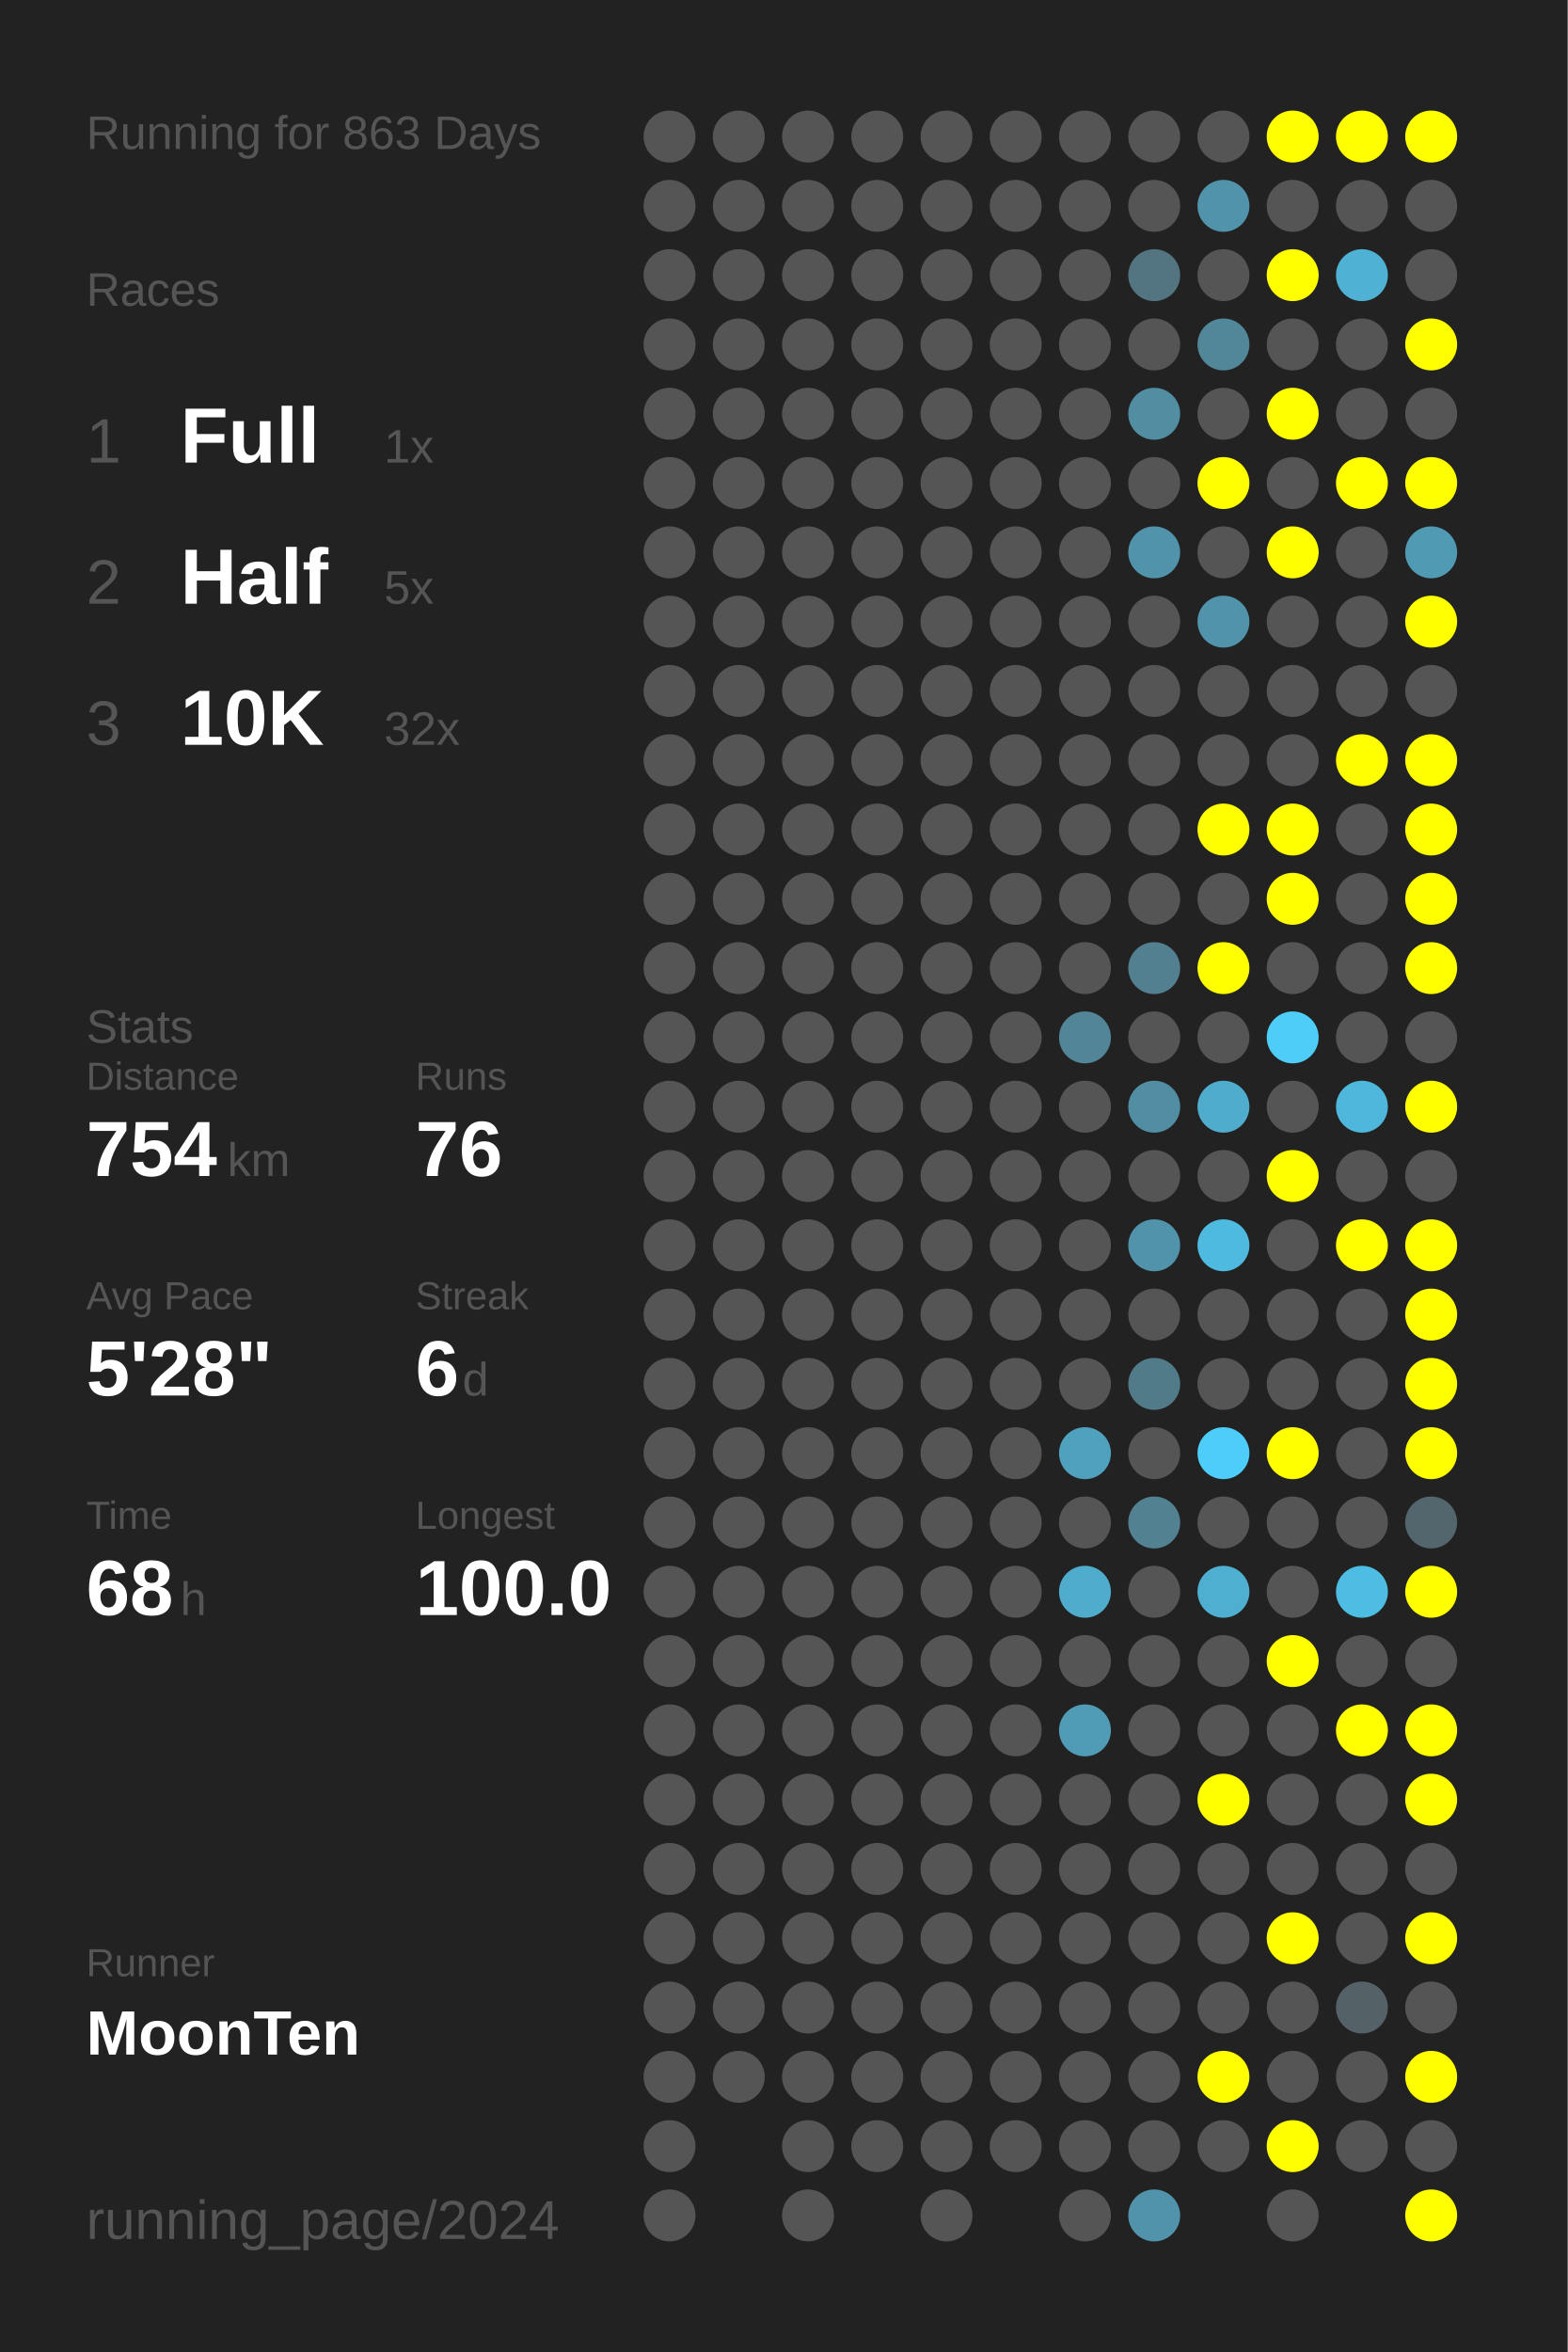
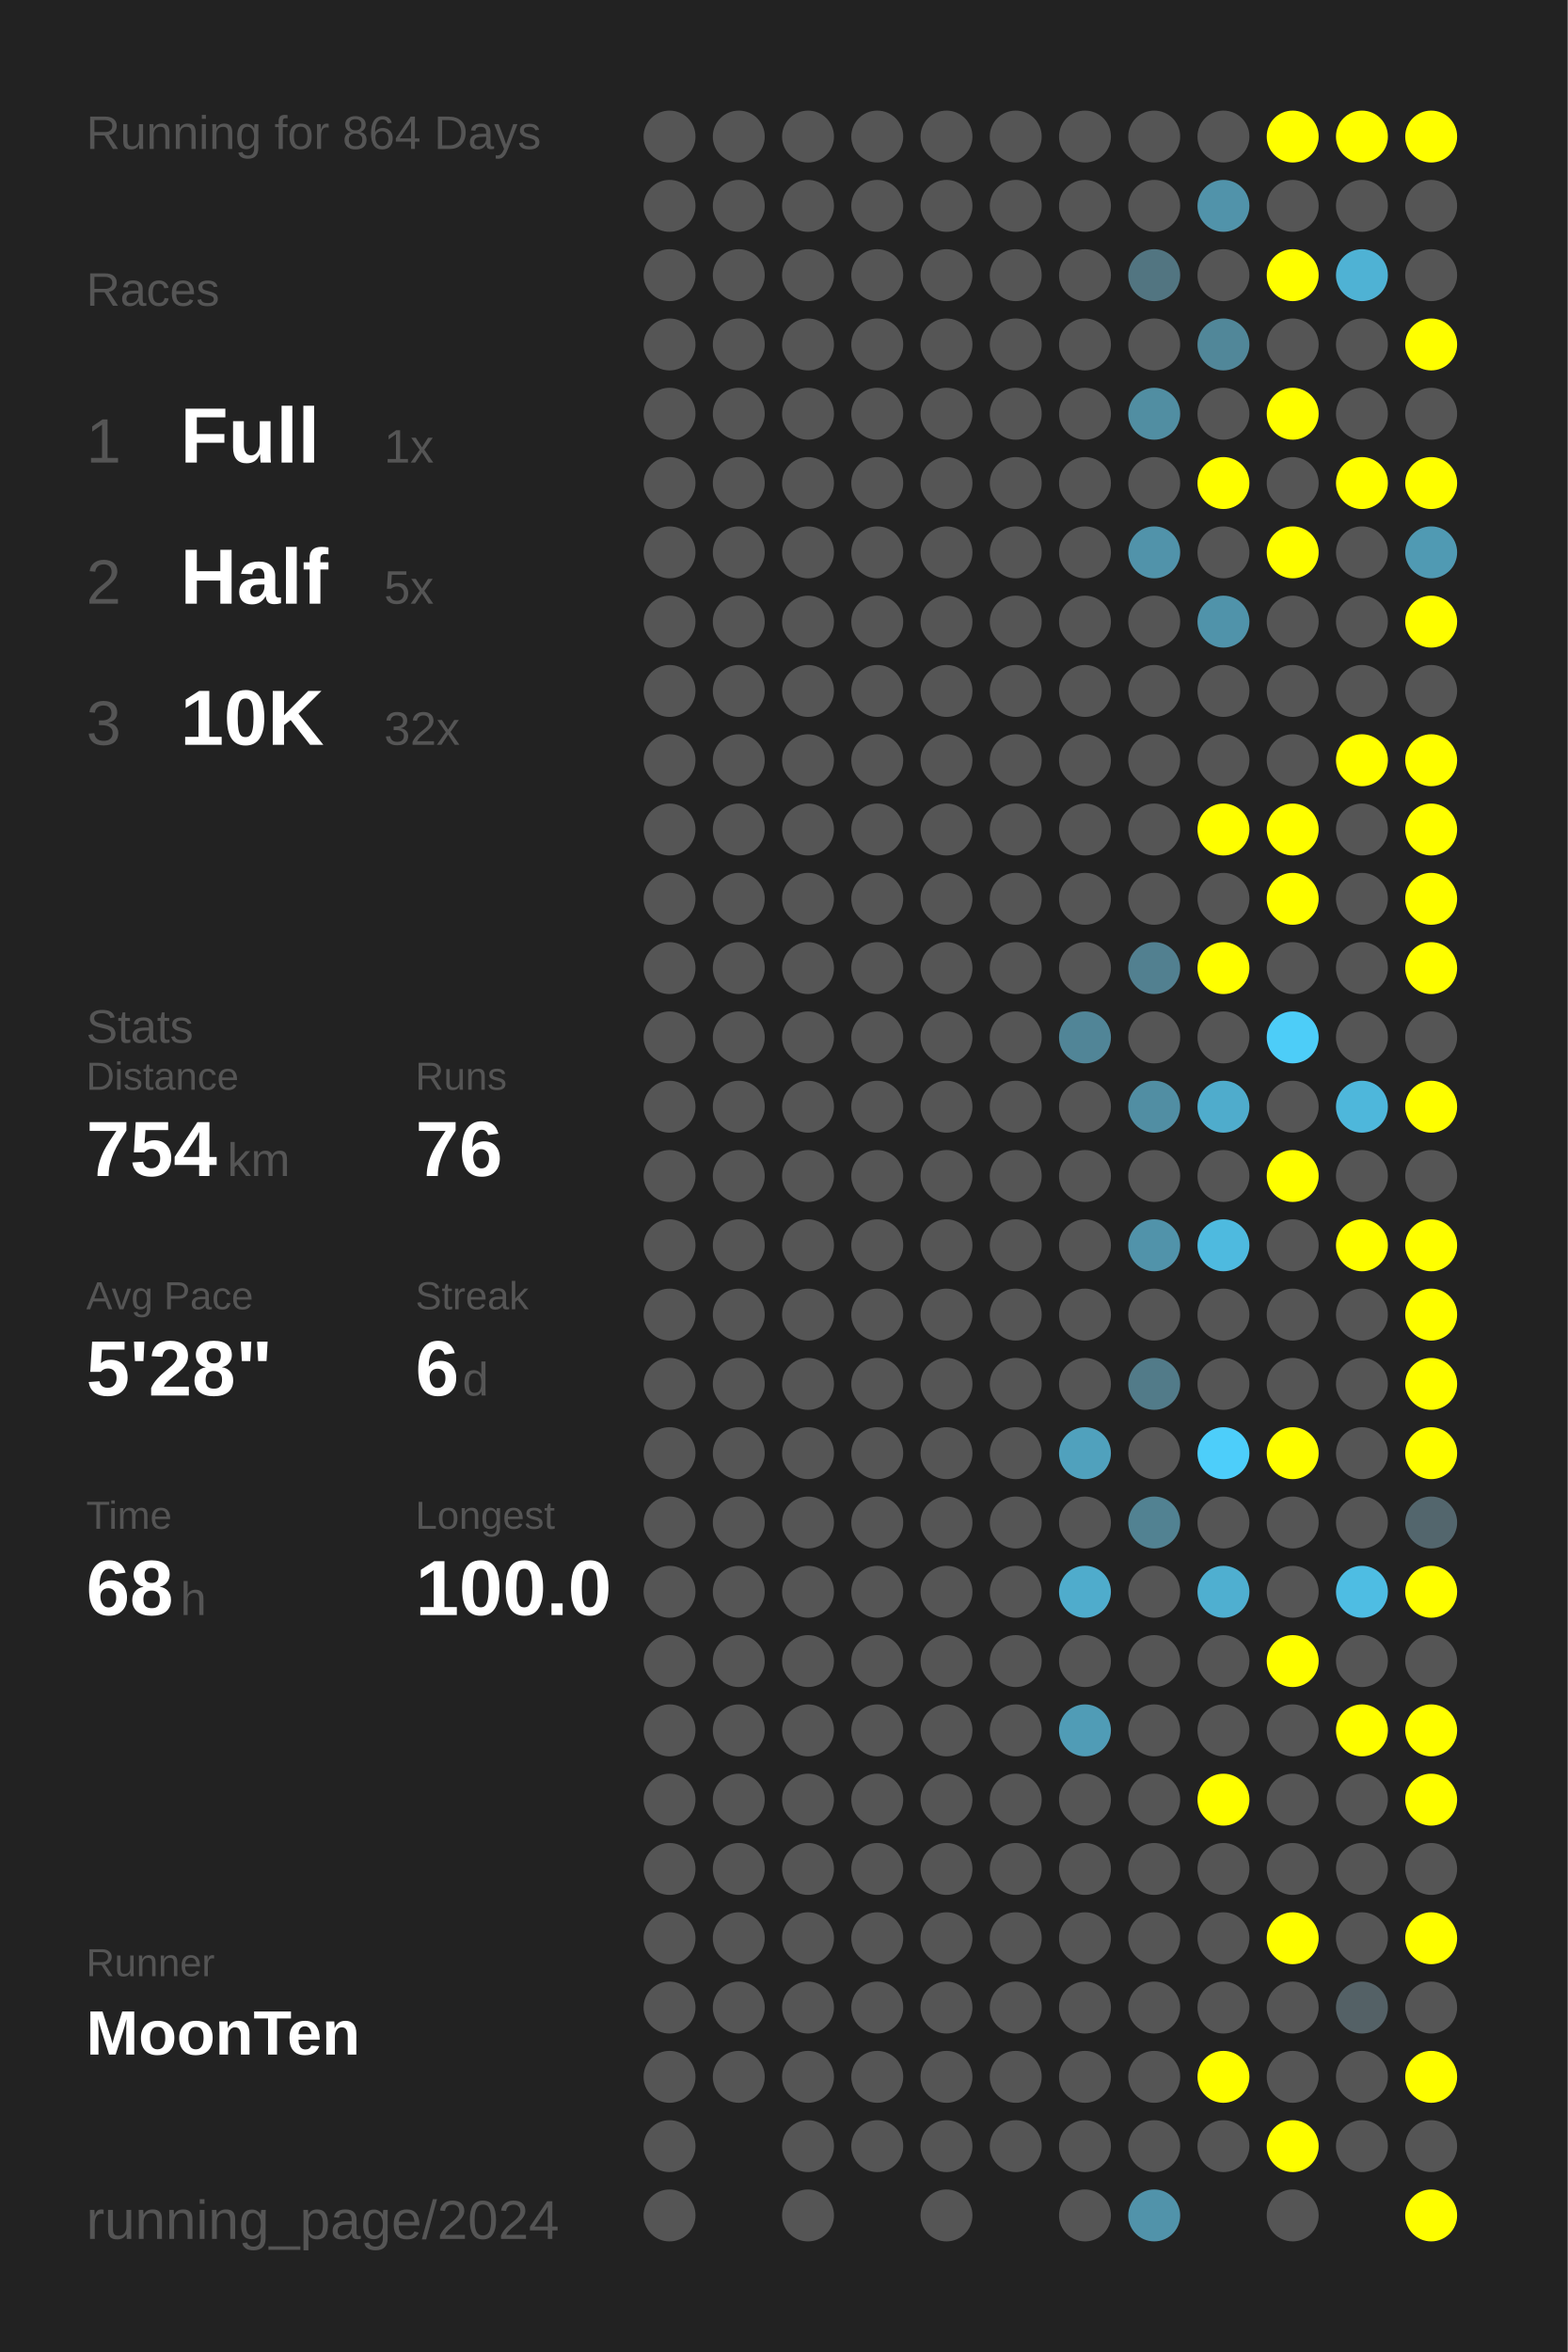
<svg xmlns="http://www.w3.org/2000/svg" baseProfile="full" height="300mm" version="1.1" viewBox="0,0,200,300" width="200mm">
  <defs />
  <rect fill="#222222" height="300" width="200" x="0" y="0" />
-   <text fill="#555555" style="font-size:6px; font-family:Arial;" x="11" y="19">Running for 863 Days</text>
+   <text fill="#555555" style="font-size:6px; font-family:Arial;" x="11" y="19">Running for 864 Days</text>
  <text fill="#555555" style="font-size:6px; font-family:Arial;" x="11" y="39">Races</text>
  <text fill="#555555" style="font-size:8px; font-family:Arial;" x="11" y="59">1</text>
  <text fill="#FFFFFF" style="font-size:10px; font-family:Arial; font-weight:bold;" x="23" y="59">Full</text>
  <text fill="#555555" style="font-size:6px; font-family:Arial;" x="49" y="59">1x</text>
  <text fill="#555555" style="font-size:8px; font-family:Arial;" x="11" y="77">2</text>
  <text fill="#FFFFFF" style="font-size:10px; font-family:Arial; font-weight:bold;" x="23" y="77">Half</text>
  <text fill="#555555" style="font-size:6px; font-family:Arial;" x="49" y="77">5x</text>
  <text fill="#555555" style="font-size:8px; font-family:Arial;" x="11" y="95">3</text>
  <text fill="#FFFFFF" style="font-size:10px; font-family:Arial; font-weight:bold;" x="23" y="95">10K</text>
  <text fill="#555555" style="font-size:6px; font-family:Arial;" x="49" y="95">32x</text>
  <text fill="#555555" style="font-size:6px; font-family:Arial;" x="11" y="133">Stats</text>
  <text fill="#555555" style="font-size:5px; font-family:Arial;" x="11" y="139">Distance</text>
  <text fill="#FFFFFF" style="font-size:10px; font-family:Arial; font-weight:bold;" x="11" y="150">754</text>
  <text fill="#555555" style="font-size:6px; font-family:Arial;" x="29" y="150">km</text>
  <text fill="#555555" style="font-size:5px; font-family:Arial;" x="53" y="139">Runs</text>
  <text fill="#FFFFFF" style="font-size:10px; font-family:Arial; font-weight:bold;" x="53" y="150">76</text>
  <text fill="#555555" style="font-size:5px; font-family:Arial;" x="11" y="167">Avg Pace</text>
  <text fill="#FFFFFF" style="font-size:10px; font-family:Arial; font-weight:bold;" x="11" y="178">5'28"</text>
  <text fill="#555555" style="font-size:5px; font-family:Arial;" x="53" y="167">Streak</text>
  <text fill="#FFFFFF" style="font-size:10px; font-family:Arial; font-weight:bold;" x="53" y="178">6</text>
  <text fill="#555555" style="font-size:6px; font-family:Arial;" x="59" y="178">d</text>
  <text fill="#555555" style="font-size:5px; font-family:Arial;" x="11" y="195">Time</text>
  <text fill="#FFFFFF" style="font-size:10px; font-family:Arial; font-weight:bold;" x="11" y="206">68</text>
  <text fill="#555555" style="font-size:6px; font-family:Arial;" x="23" y="206">h</text>
  <text fill="#555555" style="font-size:5px; font-family:Arial;" x="53" y="195">Longest</text>
  <text fill="#FFFFFF" style="font-size:10px; font-family:Arial; font-weight:bold;" x="53" y="206">100.0</text>
  <text fill="#555555" style="font-size:5px; font-family:Arial;" x="11" y="252.065">Runner</text>
  <text fill="#FFFFFF" style="font-size:8px; font-family:Arial; font-weight:bold;" x="11" y="262.065">MoonTen</text>
  <text fill="#555555" style="font-size:7px; font-family:Arial;" x="11" y="285.581">running_page/2024</text>
  <circle cx="85.417" cy="17.419" fill="#555555" r="3.312" />
  <circle cx="85.417" cy="26.258" fill="#555555" r="3.312" />
  <circle cx="85.417" cy="35.097" fill="#555555" r="3.312" />
  <circle cx="85.417" cy="43.935" fill="#555555" r="3.312" />
  <circle cx="85.417" cy="52.774" fill="#555555" r="3.312" />
  <circle cx="85.417" cy="61.613" fill="#555555" r="3.312" />
  <circle cx="85.417" cy="70.452" fill="#555555" r="3.312" />
  <circle cx="85.417" cy="79.29" fill="#555555" r="3.312" />
  <circle cx="85.417" cy="88.129" fill="#555555" r="3.312" />
  <circle cx="85.417" cy="96.968" fill="#555555" r="3.312" />
  <circle cx="85.417" cy="105.806" fill="#555555" r="3.312" />
  <circle cx="85.417" cy="114.645" fill="#555555" r="3.312" />
  <circle cx="85.417" cy="123.484" fill="#555555" r="3.312" />
  <circle cx="85.417" cy="132.323" fill="#555555" r="3.312" />
  <circle cx="85.417" cy="141.161" fill="#555555" r="3.312" />
  <circle cx="85.417" cy="150" fill="#555555" r="3.312" />
  <circle cx="85.417" cy="158.839" fill="#555555" r="3.312" />
  <circle cx="85.417" cy="167.677" fill="#555555" r="3.312" />
  <circle cx="85.417" cy="176.516" fill="#555555" r="3.312" />
  <circle cx="85.417" cy="185.355" fill="#555555" r="3.312" />
  <circle cx="85.417" cy="194.194" fill="#555555" r="3.312" />
  <circle cx="85.417" cy="203.032" fill="#555555" r="3.312" />
  <circle cx="85.417" cy="211.871" fill="#555555" r="3.312" />
  <circle cx="85.417" cy="220.71" fill="#555555" r="3.312" />
  <circle cx="85.417" cy="229.548" fill="#555555" r="3.312" />
  <circle cx="85.417" cy="238.387" fill="#555555" r="3.312" />
  <circle cx="85.417" cy="247.226" fill="#555555" r="3.312" />
  <circle cx="85.417" cy="256.065" fill="#555555" r="3.312" />
  <circle cx="85.417" cy="264.903" fill="#555555" r="3.312" />
  <circle cx="85.417" cy="273.742" fill="#555555" r="3.312" />
  <circle cx="85.417" cy="282.581" fill="#555555" r="3.312" />
  <circle cx="94.25" cy="17.419" fill="#555555" r="3.312" />
  <circle cx="94.25" cy="26.258" fill="#555555" r="3.312" />
  <circle cx="94.25" cy="35.097" fill="#555555" r="3.312" />
  <circle cx="94.25" cy="43.935" fill="#555555" r="3.312" />
  <circle cx="94.25" cy="52.774" fill="#555555" r="3.312" />
  <circle cx="94.25" cy="61.613" fill="#555555" r="3.312" />
  <circle cx="94.25" cy="70.452" fill="#555555" r="3.312" />
  <circle cx="94.25" cy="79.29" fill="#555555" r="3.312" />
  <circle cx="94.25" cy="88.129" fill="#555555" r="3.312" />
  <circle cx="94.25" cy="96.968" fill="#555555" r="3.312" />
  <circle cx="94.25" cy="105.806" fill="#555555" r="3.312" />
  <circle cx="94.25" cy="114.645" fill="#555555" r="3.312" />
  <circle cx="94.25" cy="123.484" fill="#555555" r="3.312" />
  <circle cx="94.25" cy="132.323" fill="#555555" r="3.312" />
  <circle cx="94.25" cy="141.161" fill="#555555" r="3.312" />
  <circle cx="94.25" cy="150" fill="#555555" r="3.312" />
  <circle cx="94.25" cy="158.839" fill="#555555" r="3.312" />
  <circle cx="94.25" cy="167.677" fill="#555555" r="3.312" />
  <circle cx="94.25" cy="176.516" fill="#555555" r="3.312" />
  <circle cx="94.25" cy="185.355" fill="#555555" r="3.312" />
  <circle cx="94.25" cy="194.194" fill="#555555" r="3.312" />
  <circle cx="94.25" cy="203.032" fill="#555555" r="3.312" />
  <circle cx="94.25" cy="211.871" fill="#555555" r="3.312" />
  <circle cx="94.25" cy="220.71" fill="#555555" r="3.312" />
  <circle cx="94.25" cy="229.548" fill="#555555" r="3.312" />
  <circle cx="94.25" cy="238.387" fill="#555555" r="3.312" />
  <circle cx="94.25" cy="247.226" fill="#555555" r="3.312" />
  <circle cx="94.25" cy="256.065" fill="#555555" r="3.312" />
  <circle cx="94.25" cy="264.903" fill="#555555" r="3.312" />
  <circle cx="103.083" cy="17.419" fill="#555555" r="3.312" />
  <circle cx="103.083" cy="26.258" fill="#555555" r="3.312" />
  <circle cx="103.083" cy="35.097" fill="#555555" r="3.312" />
  <circle cx="103.083" cy="43.935" fill="#555555" r="3.312" />
  <circle cx="103.083" cy="52.774" fill="#555555" r="3.312" />
  <circle cx="103.083" cy="61.613" fill="#555555" r="3.312" />
  <circle cx="103.083" cy="70.452" fill="#555555" r="3.312" />
  <circle cx="103.083" cy="79.29" fill="#555555" r="3.312" />
  <circle cx="103.083" cy="88.129" fill="#555555" r="3.312" />
  <circle cx="103.083" cy="96.968" fill="#555555" r="3.312" />
  <circle cx="103.083" cy="105.806" fill="#555555" r="3.312" />
  <circle cx="103.083" cy="114.645" fill="#555555" r="3.312" />
  <circle cx="103.083" cy="123.484" fill="#555555" r="3.312" />
  <circle cx="103.083" cy="132.323" fill="#555555" r="3.312" />
  <circle cx="103.083" cy="141.161" fill="#555555" r="3.312" />
  <circle cx="103.083" cy="150" fill="#555555" r="3.312" />
  <circle cx="103.083" cy="158.839" fill="#555555" r="3.312" />
  <circle cx="103.083" cy="167.677" fill="#555555" r="3.312" />
  <circle cx="103.083" cy="176.516" fill="#555555" r="3.312" />
  <circle cx="103.083" cy="185.355" fill="#555555" r="3.312" />
  <circle cx="103.083" cy="194.194" fill="#555555" r="3.312" />
  <circle cx="103.083" cy="203.032" fill="#555555" r="3.312" />
  <circle cx="103.083" cy="211.871" fill="#555555" r="3.312" />
  <circle cx="103.083" cy="220.71" fill="#555555" r="3.312" />
  <circle cx="103.083" cy="229.548" fill="#555555" r="3.312" />
  <circle cx="103.083" cy="238.387" fill="#555555" r="3.312" />
  <circle cx="103.083" cy="247.226" fill="#555555" r="3.312" />
  <circle cx="103.083" cy="256.065" fill="#555555" r="3.312" />
  <circle cx="103.083" cy="264.903" fill="#555555" r="3.312" />
  <circle cx="103.083" cy="273.742" fill="#555555" r="3.312" />
  <circle cx="103.083" cy="282.581" fill="#555555" r="3.312" />
  <circle cx="111.917" cy="17.419" fill="#555555" r="3.312" />
  <circle cx="111.917" cy="26.258" fill="#555555" r="3.312" />
  <circle cx="111.917" cy="35.097" fill="#555555" r="3.312" />
  <circle cx="111.917" cy="43.935" fill="#555555" r="3.312" />
  <circle cx="111.917" cy="52.774" fill="#555555" r="3.312" />
  <circle cx="111.917" cy="61.613" fill="#555555" r="3.312" />
  <circle cx="111.917" cy="70.452" fill="#555555" r="3.312" />
  <circle cx="111.917" cy="79.29" fill="#555555" r="3.312" />
  <circle cx="111.917" cy="88.129" fill="#555555" r="3.312" />
  <circle cx="111.917" cy="96.968" fill="#555555" r="3.312" />
  <circle cx="111.917" cy="105.806" fill="#555555" r="3.312" />
  <circle cx="111.917" cy="114.645" fill="#555555" r="3.312" />
  <circle cx="111.917" cy="123.484" fill="#555555" r="3.312" />
  <circle cx="111.917" cy="132.323" fill="#555555" r="3.312" />
  <circle cx="111.917" cy="141.161" fill="#555555" r="3.312" />
  <circle cx="111.917" cy="150" fill="#555555" r="3.312" />
  <circle cx="111.917" cy="158.839" fill="#555555" r="3.312" />
  <circle cx="111.917" cy="167.677" fill="#555555" r="3.312" />
  <circle cx="111.917" cy="176.516" fill="#555555" r="3.312" />
  <circle cx="111.917" cy="185.355" fill="#555555" r="3.312" />
  <circle cx="111.917" cy="194.194" fill="#555555" r="3.312" />
  <circle cx="111.917" cy="203.032" fill="#555555" r="3.312" />
  <circle cx="111.917" cy="211.871" fill="#555555" r="3.312" />
  <circle cx="111.917" cy="220.71" fill="#555555" r="3.312" />
  <circle cx="111.917" cy="229.548" fill="#555555" r="3.312" />
  <circle cx="111.917" cy="238.387" fill="#555555" r="3.312" />
  <circle cx="111.917" cy="247.226" fill="#555555" r="3.312" />
  <circle cx="111.917" cy="256.065" fill="#555555" r="3.312" />
  <circle cx="111.917" cy="264.903" fill="#555555" r="3.312" />
  <circle cx="111.917" cy="273.742" fill="#555555" r="3.312" />
  <circle cx="120.75" cy="17.419" fill="#555555" r="3.312" />
  <circle cx="120.75" cy="26.258" fill="#555555" r="3.312" />
  <circle cx="120.75" cy="35.097" fill="#555555" r="3.312" />
  <circle cx="120.75" cy="43.935" fill="#555555" r="3.312" />
  <circle cx="120.75" cy="52.774" fill="#555555" r="3.312" />
  <circle cx="120.75" cy="61.613" fill="#555555" r="3.312" />
  <circle cx="120.75" cy="70.452" fill="#555555" r="3.312" />
  <circle cx="120.75" cy="79.29" fill="#555555" r="3.312" />
  <circle cx="120.75" cy="88.129" fill="#555555" r="3.312" />
  <circle cx="120.75" cy="96.968" fill="#555555" r="3.312" />
  <circle cx="120.75" cy="105.806" fill="#555555" r="3.312" />
  <circle cx="120.75" cy="114.645" fill="#555555" r="3.312" />
  <circle cx="120.75" cy="123.484" fill="#555555" r="3.312" />
  <circle cx="120.75" cy="132.323" fill="#555555" r="3.312" />
  <circle cx="120.75" cy="141.161" fill="#555555" r="3.312" />
  <circle cx="120.75" cy="150" fill="#555555" r="3.312" />
  <circle cx="120.75" cy="158.839" fill="#555555" r="3.312" />
  <circle cx="120.75" cy="167.677" fill="#555555" r="3.312" />
  <circle cx="120.75" cy="176.516" fill="#555555" r="3.312" />
  <circle cx="120.75" cy="185.355" fill="#555555" r="3.312" />
  <circle cx="120.75" cy="194.194" fill="#555555" r="3.312" />
  <circle cx="120.75" cy="203.032" fill="#555555" r="3.312" />
  <circle cx="120.75" cy="211.871" fill="#555555" r="3.312" />
  <circle cx="120.75" cy="220.71" fill="#555555" r="3.312" />
  <circle cx="120.75" cy="229.548" fill="#555555" r="3.312" />
  <circle cx="120.75" cy="238.387" fill="#555555" r="3.312" />
  <circle cx="120.75" cy="247.226" fill="#555555" r="3.312" />
  <circle cx="120.75" cy="256.065" fill="#555555" r="3.312" />
  <circle cx="120.75" cy="264.903" fill="#555555" r="3.312" />
  <circle cx="120.75" cy="273.742" fill="#555555" r="3.312" />
  <circle cx="120.75" cy="282.581" fill="#555555" r="3.312" />
  <circle cx="129.583" cy="17.419" fill="#555555" r="3.312" />
  <circle cx="129.583" cy="26.258" fill="#555555" r="3.312" />
  <circle cx="129.583" cy="35.097" fill="#555555" r="3.312" />
  <circle cx="129.583" cy="43.935" fill="#555555" r="3.312" />
  <circle cx="129.583" cy="52.774" fill="#555555" r="3.312" />
  <circle cx="129.583" cy="61.613" fill="#555555" r="3.312" />
  <circle cx="129.583" cy="70.452" fill="#555555" r="3.312" />
  <circle cx="129.583" cy="79.29" fill="#555555" r="3.312" />
  <circle cx="129.583" cy="88.129" fill="#555555" r="3.312" />
  <circle cx="129.583" cy="96.968" fill="#555555" r="3.312" />
  <circle cx="129.583" cy="105.806" fill="#555555" r="3.312" />
  <circle cx="129.583" cy="114.645" fill="#555555" r="3.312" />
  <circle cx="129.583" cy="123.484" fill="#555555" r="3.312" />
  <circle cx="129.583" cy="132.323" fill="#555555" r="3.312" />
  <circle cx="129.583" cy="141.161" fill="#555555" r="3.312" />
  <circle cx="129.583" cy="150" fill="#555555" r="3.312" />
  <circle cx="129.583" cy="158.839" fill="#555555" r="3.312" />
  <circle cx="129.583" cy="167.677" fill="#555555" r="3.312" />
  <circle cx="129.583" cy="176.516" fill="#555555" r="3.312" />
  <circle cx="129.583" cy="185.355" fill="#555555" r="3.312" />
  <circle cx="129.583" cy="194.194" fill="#555555" r="3.312" />
  <circle cx="129.583" cy="203.032" fill="#555555" r="3.312" />
  <circle cx="129.583" cy="211.871" fill="#555555" r="3.312" />
  <circle cx="129.583" cy="220.71" fill="#555555" r="3.312" />
  <circle cx="129.583" cy="229.548" fill="#555555" r="3.312" />
  <circle cx="129.583" cy="238.387" fill="#555555" r="3.312" />
  <circle cx="129.583" cy="247.226" fill="#555555" r="3.312" />
  <circle cx="129.583" cy="256.065" fill="#555555" r="3.312" />
  <circle cx="129.583" cy="264.903" fill="#555555" r="3.312" />
  <circle cx="129.583" cy="273.742" fill="#555555" r="3.312" />
  <circle cx="138.417" cy="17.419" fill="#555555" r="3.312" />
  <circle cx="138.417" cy="26.258" fill="#555555" r="3.312" />
  <circle cx="138.417" cy="35.097" fill="#555555" r="3.312" />
  <circle cx="138.417" cy="43.935" fill="#555555" r="3.312" />
  <circle cx="138.417" cy="52.774" fill="#555555" r="3.312" />
  <circle cx="138.417" cy="61.613" fill="#555555" r="3.312" />
  <circle cx="138.417" cy="70.452" fill="#555555" r="3.312" />
  <circle cx="138.417" cy="79.29" fill="#555555" r="3.312" />
  <circle cx="138.417" cy="88.129" fill="#555555" r="3.312" />
  <circle cx="138.417" cy="96.968" fill="#555555" r="3.312" />
  <circle cx="138.417" cy="105.806" fill="#555555" r="3.312" />
  <circle cx="138.417" cy="114.645" fill="#555555" r="3.312" />
  <circle cx="138.417" cy="123.484" fill="#555555" r="3.312" />
  <circle cx="138.417" cy="132.323" fill="#518597" r="3.312" />
  <circle cx="138.417" cy="141.161" fill="#555555" r="3.312" />
  <circle cx="138.417" cy="150" fill="#555555" r="3.312" />
  <circle cx="138.417" cy="158.839" fill="#555555" r="3.312" />
  <circle cx="138.417" cy="167.677" fill="#555555" r="3.312" />
  <circle cx="138.417" cy="176.516" fill="#555555" r="3.312" />
  <circle cx="138.417" cy="185.355" fill="#50a1bd" r="3.312" />
  <circle cx="138.417" cy="194.194" fill="#555555" r="3.312" />
  <circle cx="138.417" cy="203.032" fill="#4faccc" r="3.312" />
  <circle cx="138.417" cy="211.871" fill="#555555" r="3.312" />
  <circle cx="138.417" cy="220.71" fill="#509cb6" r="3.312" />
  <circle cx="138.417" cy="229.548" fill="#555555" r="3.312" />
  <circle cx="138.417" cy="238.387" fill="#555555" r="3.312" />
  <circle cx="138.417" cy="247.226" fill="#555555" r="3.312" />
  <circle cx="138.417" cy="256.065" fill="#555555" r="3.312" />
  <circle cx="138.417" cy="264.903" fill="#555555" r="3.312" />
  <circle cx="138.417" cy="273.742" fill="#555555" r="3.312" />
  <circle cx="138.417" cy="282.581" fill="#555555" r="3.312" />
  <circle cx="147.25" cy="17.419" fill="#555555" r="3.312" />
  <circle cx="147.25" cy="26.258" fill="#555555" r="3.312" />
  <circle cx="147.25" cy="35.097" fill="#527581" r="3.312" />
  <circle cx="147.25" cy="43.935" fill="#555555" r="3.312" />
  <circle cx="147.25" cy="52.774" fill="#518ea2" r="3.312" />
  <circle cx="147.25" cy="61.613" fill="#555555" r="3.312" />
  <circle cx="147.25" cy="70.452" fill="#5193aa" r="3.312" />
  <circle cx="147.25" cy="79.29" fill="#555555" r="3.312" />
  <circle cx="147.25" cy="88.129" fill="#555555" r="3.312" />
  <circle cx="147.25" cy="96.968" fill="#555555" r="3.312" />
  <circle cx="147.25" cy="105.806" fill="#555555" r="3.312" />
  <circle cx="147.25" cy="114.645" fill="#555555" r="3.312" />
  <circle cx="147.25" cy="123.484" fill="#528090" r="3.312" />
  <circle cx="147.25" cy="132.323" fill="#555555" r="3.312" />
  <circle cx="147.25" cy="141.161" fill="#518ea3" r="3.312" />
  <circle cx="147.25" cy="150" fill="#555555" r="3.312" />
  <circle cx="147.25" cy="158.839" fill="#5193aa" r="3.312" />
  <circle cx="147.25" cy="167.677" fill="#555555" r="3.312" />
  <circle cx="147.25" cy="176.516" fill="#527b89" r="3.312" />
  <circle cx="147.25" cy="185.355" fill="#555555" r="3.312" />
  <circle cx="147.25" cy="194.194" fill="#528292" r="3.312" />
  <circle cx="147.25" cy="203.032" fill="#555555" r="3.312" />
  <circle cx="147.25" cy="211.871" fill="#555555" r="3.312" />
  <circle cx="147.25" cy="220.71" fill="#555555" r="3.312" />
  <circle cx="147.25" cy="229.548" fill="#555555" r="3.312" />
  <circle cx="147.25" cy="238.387" fill="#555555" r="3.312" />
  <circle cx="147.25" cy="247.226" fill="#555555" r="3.312" />
  <circle cx="147.25" cy="256.065" fill="#555555" r="3.312" />
  <circle cx="147.25" cy="264.903" fill="#555555" r="3.312" />
  <circle cx="147.25" cy="273.742" fill="#555555" r="3.312" />
  <circle cx="147.25" cy="282.581" fill="#5193aa" r="3.312" />
  <circle cx="156.083" cy="17.419" fill="#555555" r="3.312" />
  <circle cx="156.083" cy="26.258" fill="#5193aa" r="3.312" />
  <circle cx="156.083" cy="35.097" fill="#555555" r="3.312" />
  <circle cx="156.083" cy="43.935" fill="#518799" r="3.312" />
  <circle cx="156.083" cy="52.774" fill="#555555" r="3.312" />
  <circle cx="156.083" cy="61.613" fill="#FFFF00" r="3.312" />
  <circle cx="156.083" cy="70.452" fill="#555555" r="3.312" />
  <circle cx="156.083" cy="79.29" fill="#5093aa" r="3.312" />
  <circle cx="156.083" cy="88.129" fill="#555555" r="3.312" />
  <circle cx="156.083" cy="96.968" fill="#555555" r="3.312" />
  <circle cx="156.083" cy="105.806" fill="#FFFF00" r="3.312" />
  <circle cx="156.083" cy="114.645" fill="#555555" r="3.312" />
  <circle cx="156.083" cy="123.484" fill="#FFFF00" r="3.312" />
  <circle cx="156.083" cy="132.323" fill="#555555" r="3.312" />
  <circle cx="156.083" cy="141.161" fill="#4faccc" r="3.312" />
  <circle cx="156.083" cy="150" fill="#555555" r="3.312" />
  <circle cx="156.083" cy="158.839" fill="#4ebadf" r="3.312" />
  <circle cx="156.083" cy="167.677" fill="#555555" r="3.312" />
  <circle cx="156.083" cy="176.516" fill="#555555" r="3.312" />
  <circle cx="156.083" cy="185.355" fill="#4dcefa" r="3.312" />
  <circle cx="156.083" cy="194.194" fill="#555555" r="3.312" />
  <circle cx="156.083" cy="203.032" fill="#4fafd0" r="3.312" />
  <circle cx="156.083" cy="211.871" fill="#555555" r="3.312" />
  <circle cx="156.083" cy="220.71" fill="#555555" r="3.312" />
  <circle cx="156.083" cy="229.548" fill="#FFFF00" r="3.312" />
  <circle cx="156.083" cy="238.387" fill="#555555" r="3.312" />
  <circle cx="156.083" cy="247.226" fill="#555555" r="3.312" />
  <circle cx="156.083" cy="256.065" fill="#555555" r="3.312" />
  <circle cx="156.083" cy="264.903" fill="#FFFF00" r="3.312" />
  <circle cx="156.083" cy="273.742" fill="#555555" r="3.312" />
  <circle cx="164.917" cy="17.419" fill="#FFFF00" r="3.312" />
  <circle cx="164.917" cy="26.258" fill="#555555" r="3.312" />
  <circle cx="164.917" cy="35.097" fill="#FFFF00" r="3.312" />
  <circle cx="164.917" cy="43.935" fill="#555555" r="3.312" />
  <circle cx="164.917" cy="52.774" fill="#FFFF00" r="3.312" />
  <circle cx="164.917" cy="61.613" fill="#555555" r="3.312" />
  <circle cx="164.917" cy="70.452" fill="#FFFF00" r="3.312" />
  <circle cx="164.917" cy="79.29" fill="#555555" r="3.312" />
  <circle cx="164.917" cy="88.129" fill="#555555" r="3.312" />
  <circle cx="164.917" cy="96.968" fill="#555555" r="3.312" />
  <circle cx="164.917" cy="105.806" fill="#FFFF00" r="3.312" />
  <circle cx="164.917" cy="114.645" fill="#FFFF00" r="3.312" />
  <circle cx="164.917" cy="123.484" fill="#555555" r="3.312" />
  <circle cx="164.917" cy="132.323" fill="#4dcdf8" r="3.312" />
  <circle cx="164.917" cy="141.161" fill="#555555" r="3.312" />
  <circle cx="164.917" cy="150" fill="#FFFF00" r="3.312" />
  <circle cx="164.917" cy="158.839" fill="#555555" r="3.312" />
  <circle cx="164.917" cy="167.677" fill="#555555" r="3.312" />
  <circle cx="164.917" cy="176.516" fill="#555555" r="3.312" />
  <circle cx="164.917" cy="185.355" fill="#FFFF00" r="3.312" />
  <circle cx="164.917" cy="194.194" fill="#555555" r="3.312" />
  <circle cx="164.917" cy="203.032" fill="#555555" r="3.312" />
  <circle cx="164.917" cy="211.871" fill="#FFFF00" r="3.312" />
  <circle cx="164.917" cy="220.71" fill="#555555" r="3.312" />
  <circle cx="164.917" cy="229.548" fill="#555555" r="3.312" />
  <circle cx="164.917" cy="238.387" fill="#555555" r="3.312" />
  <circle cx="164.917" cy="247.226" fill="#FFFF00" r="3.312" />
  <circle cx="164.917" cy="256.065" fill="#555555" r="3.312" />
  <circle cx="164.917" cy="264.903" fill="#555555" r="3.312" />
  <circle cx="164.917" cy="273.742" fill="#FFFF00" r="3.312" />
  <circle cx="164.917" cy="282.581" fill="#555555" r="3.312" />
  <circle cx="173.75" cy="17.419" fill="#FFFF00" r="3.312" />
  <circle cx="173.75" cy="26.258" fill="#555555" r="3.312" />
  <circle cx="173.75" cy="35.097" fill="#4fb2d4" r="3.312" />
  <circle cx="173.75" cy="43.935" fill="#555555" r="3.312" />
  <circle cx="173.75" cy="52.774" fill="#555555" r="3.312" />
  <circle cx="173.75" cy="61.613" fill="#FFFF00" r="3.312" />
  <circle cx="173.75" cy="70.452" fill="#555555" r="3.312" />
  <circle cx="173.75" cy="79.29" fill="#555555" r="3.312" />
  <circle cx="173.75" cy="88.129" fill="#555555" r="3.312" />
  <circle cx="173.75" cy="96.968" fill="#FFFF00" r="3.312" />
  <circle cx="173.75" cy="105.806" fill="#555555" r="3.312" />
  <circle cx="173.75" cy="114.645" fill="#555555" r="3.312" />
  <circle cx="173.75" cy="123.484" fill="#555555" r="3.312" />
  <circle cx="173.75" cy="132.323" fill="#555555" r="3.312" />
  <circle cx="173.75" cy="141.161" fill="#4eb7db" r="3.312" />
  <circle cx="173.75" cy="150" fill="#555555" r="3.312" />
  <circle cx="173.75" cy="158.839" fill="#FFFF00" r="3.312" />
  <circle cx="173.75" cy="167.677" fill="#555555" r="3.312" />
  <circle cx="173.75" cy="176.516" fill="#555555" r="3.312" />
  <circle cx="173.75" cy="185.355" fill="#555555" r="3.312" />
  <circle cx="173.75" cy="194.194" fill="#555555" r="3.312" />
  <circle cx="173.75" cy="203.032" fill="#4ebde3" r="3.312" />
  <circle cx="173.75" cy="211.871" fill="#555555" r="3.312" />
  <circle cx="173.75" cy="220.71" fill="#FFFF00" r="3.312" />
  <circle cx="173.75" cy="229.548" fill="#555555" r="3.312" />
  <circle cx="173.75" cy="238.387" fill="#555555" r="3.312" />
  <circle cx="173.75" cy="247.226" fill="#555555" r="3.312" />
  <circle cx="173.75" cy="256.065" fill="#546166" r="3.312" />
  <circle cx="173.75" cy="264.903" fill="#555555" r="3.312" />
  <circle cx="173.75" cy="273.742" fill="#555555" r="3.312" />
  <circle cx="182.583" cy="17.419" fill="#FFFF00" r="3.312" />
  <circle cx="182.583" cy="26.258" fill="#555555" r="3.312" />
  <circle cx="182.583" cy="35.097" fill="#555555" r="3.312" />
  <circle cx="182.583" cy="43.935" fill="#FFFF00" r="3.312" />
  <circle cx="182.583" cy="52.774" fill="#555555" r="3.312" />
  <circle cx="182.583" cy="61.613" fill="#FFFF00" r="3.312" />
  <circle cx="182.583" cy="70.452" fill="#509ab3" r="3.312" />
  <circle cx="182.583" cy="79.29" fill="#FFFF00" r="3.312" />
  <circle cx="182.583" cy="88.129" fill="#555555" r="3.312" />
  <circle cx="182.583" cy="96.968" fill="#FFFF00" r="3.312" />
  <circle cx="182.583" cy="105.806" fill="#FFFF00" r="3.312" />
  <circle cx="182.583" cy="114.645" fill="#FFFF00" r="3.312" />
  <circle cx="182.583" cy="123.484" fill="#FFFF00" r="3.312" />
  <circle cx="182.583" cy="132.323" fill="#555555" r="3.312" />
  <circle cx="182.583" cy="141.161" fill="#FFFF00" r="3.312" />
  <circle cx="182.583" cy="150" fill="#555555" r="3.312" />
  <circle cx="182.583" cy="158.839" fill="#FFFF00" r="3.312" />
  <circle cx="182.583" cy="167.677" fill="#FFFF00" r="3.312" />
  <circle cx="182.583" cy="176.516" fill="#FFFF00" r="3.312" />
  <circle cx="182.583" cy="185.355" fill="#FFFF00" r="3.312" />
  <circle cx="182.583" cy="194.194" fill="#53666d" r="3.312" />
  <circle cx="182.583" cy="203.032" fill="#FFFF00" r="3.312" />
  <circle cx="182.583" cy="211.871" fill="#555555" r="3.312" />
  <circle cx="182.583" cy="220.71" fill="#FFFF00" r="3.312" />
  <circle cx="182.583" cy="229.548" fill="#FFFF00" r="3.312" />
  <circle cx="182.583" cy="238.387" fill="#555555" r="3.312" />
  <circle cx="182.583" cy="247.226" fill="#FFFF00" r="3.312" />
  <circle cx="182.583" cy="256.065" fill="#555555" r="3.312" />
  <circle cx="182.583" cy="264.903" fill="#FFFF00" r="3.312" />
  <circle cx="182.583" cy="273.742" fill="#555555" r="3.312" />
  <circle cx="182.583" cy="282.581" fill="#FFFF00" r="3.312" />
</svg>
